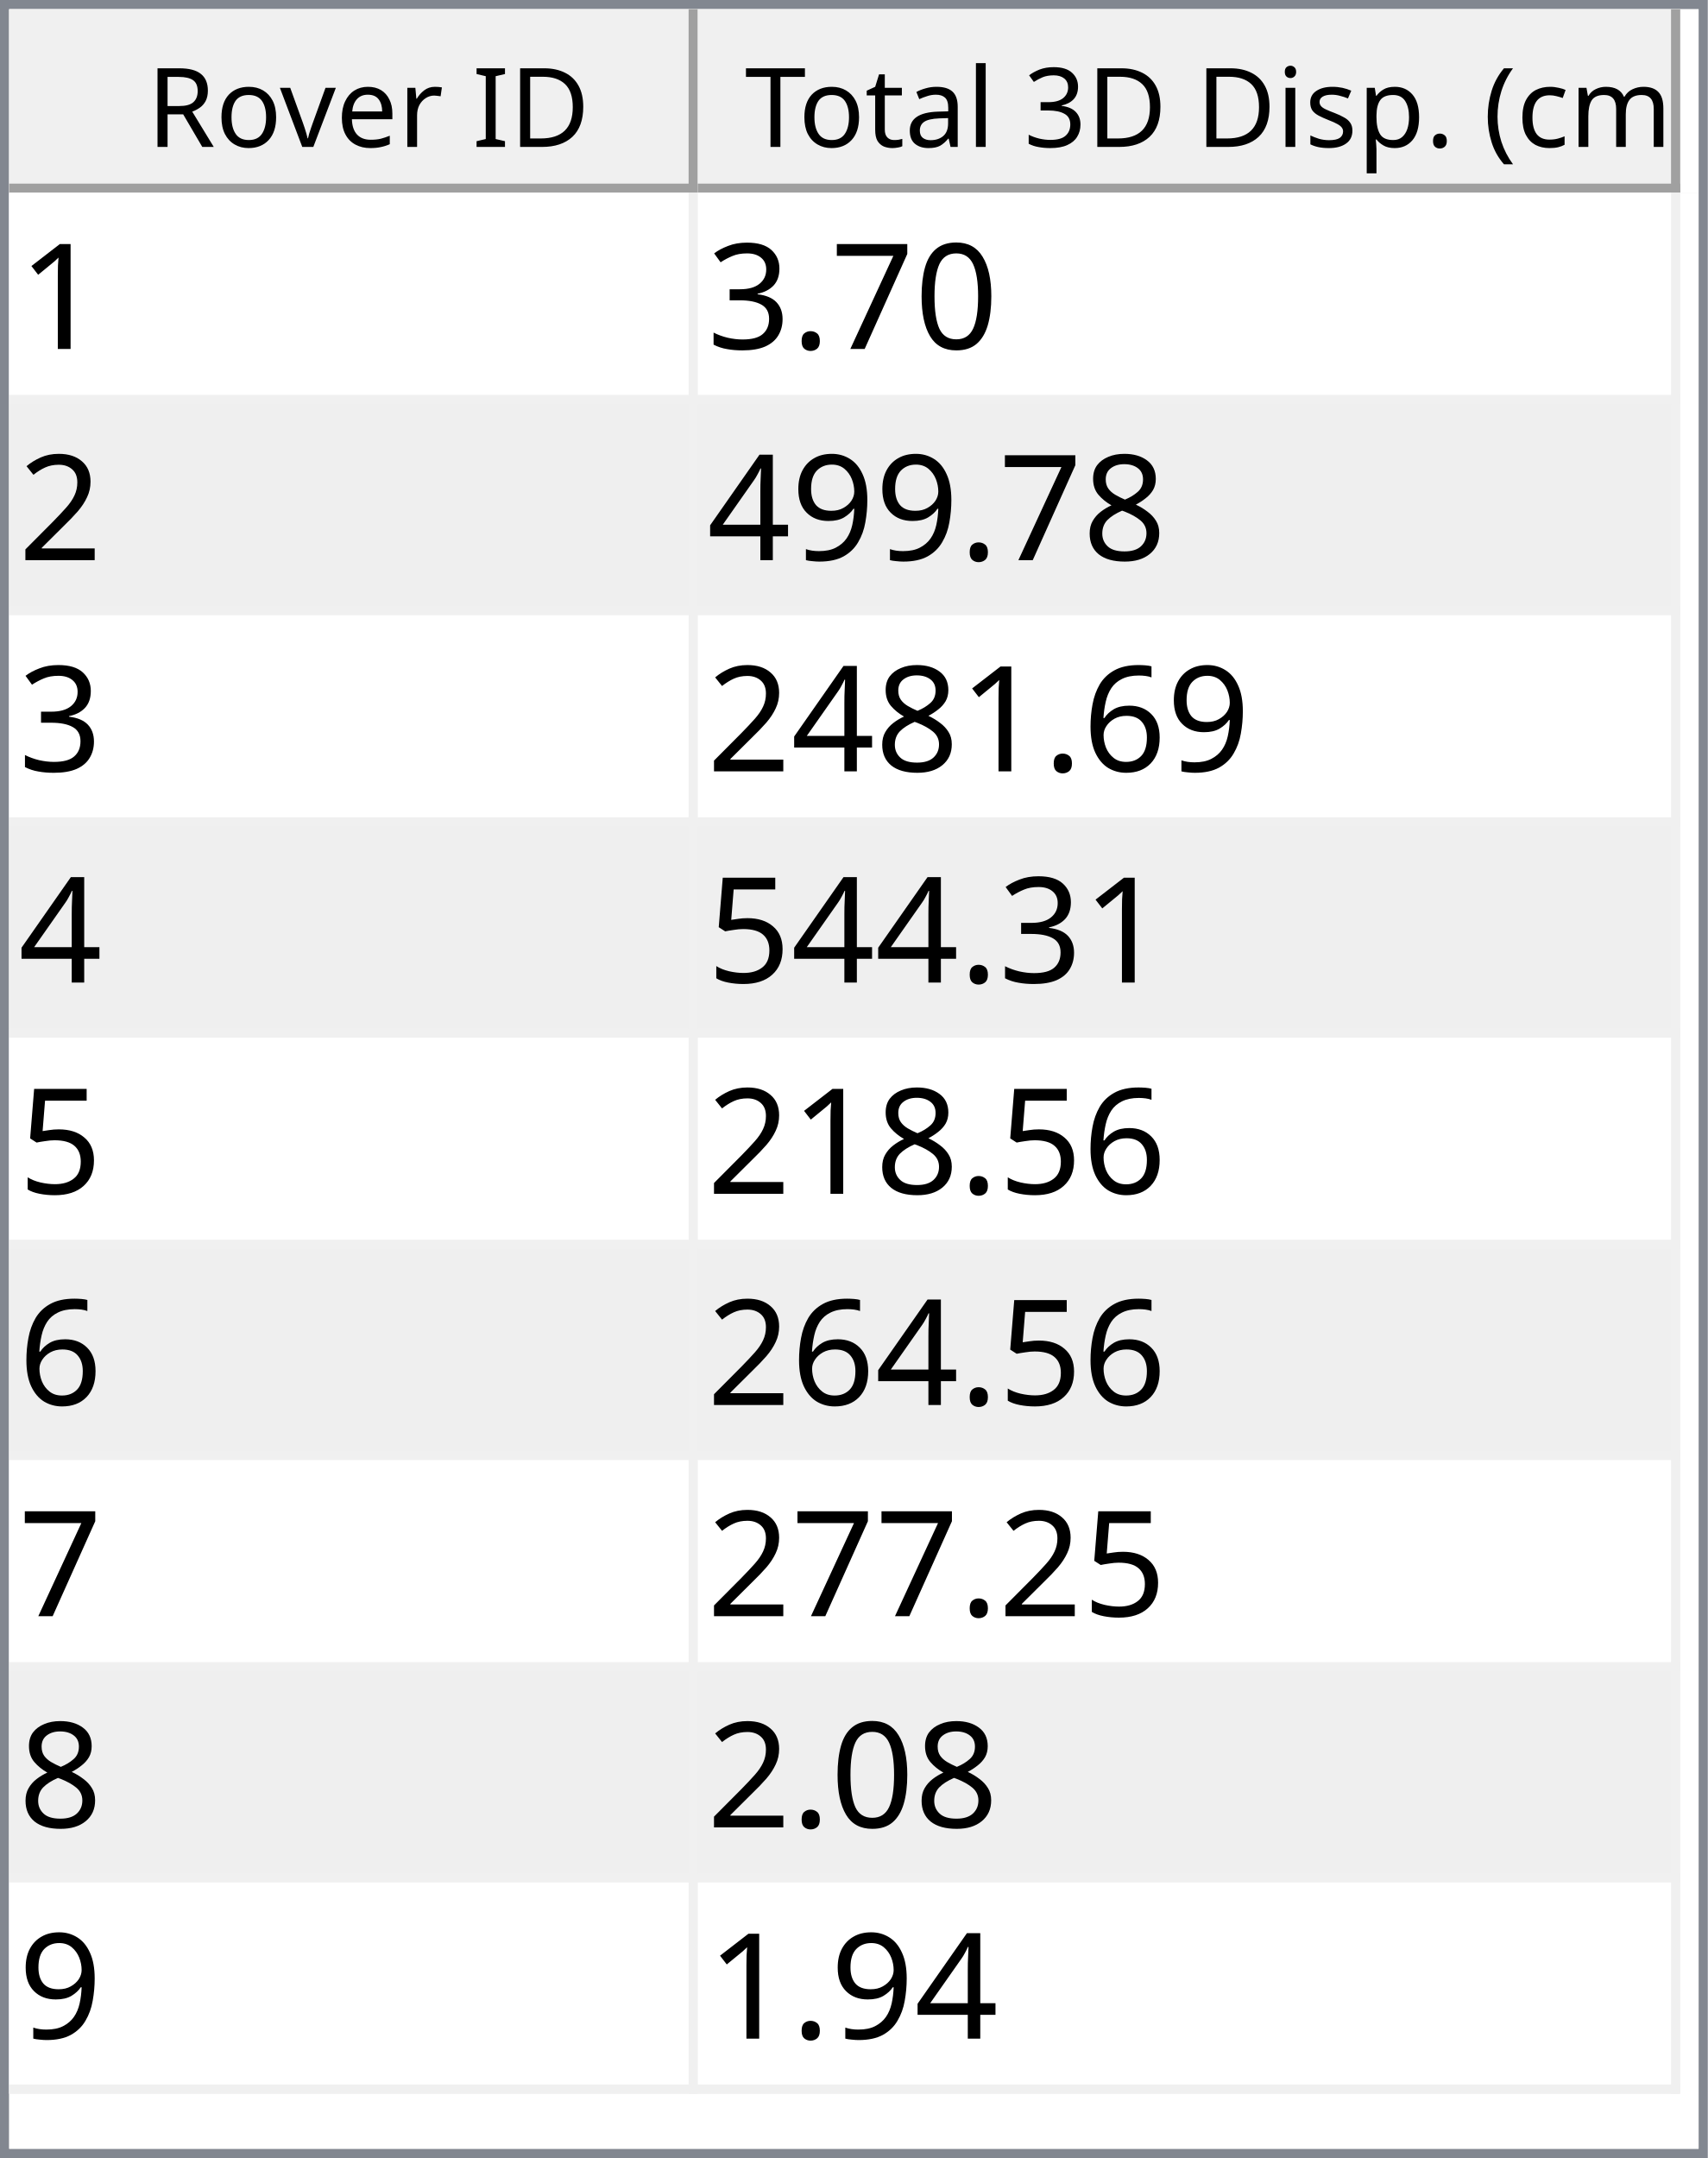
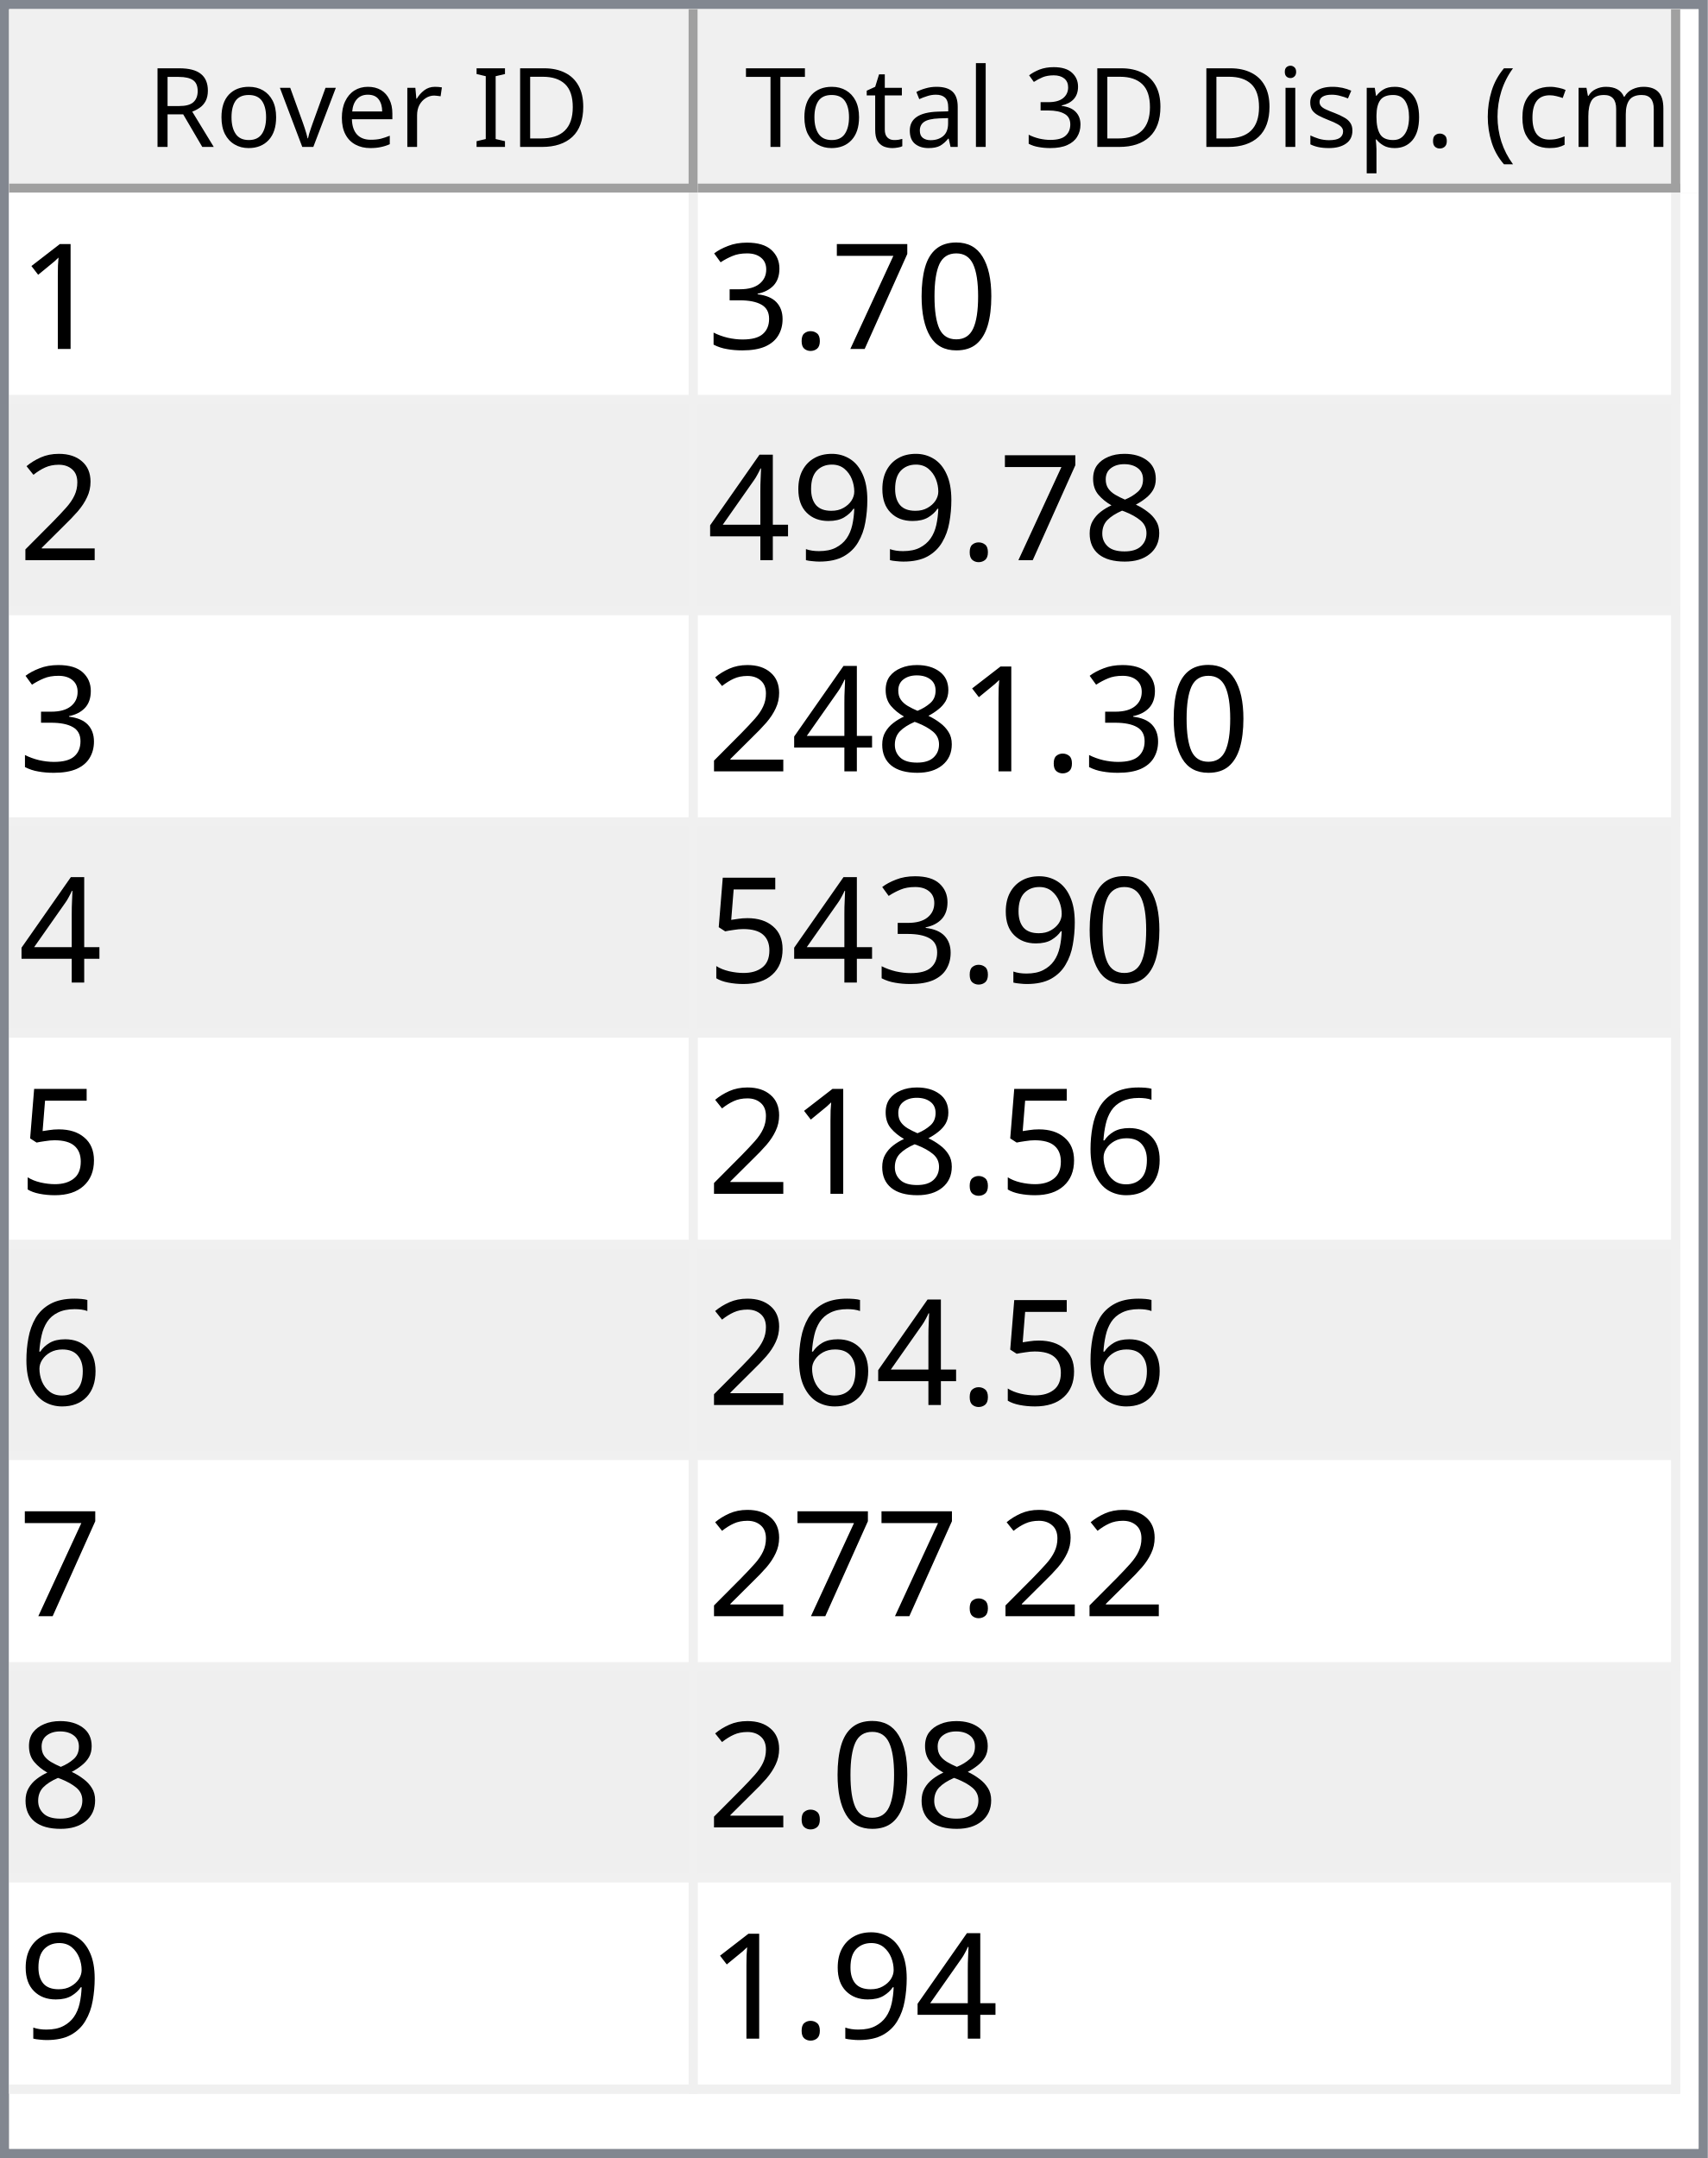
<svg xmlns="http://www.w3.org/2000/svg" style="fill-opacity:1; color-rendering:auto; color-interpolation:auto; text-rendering:auto; stroke:black; stroke-linecap:square; stroke-miterlimit:10; shape-rendering:auto; stroke-opacity:1; fill:black; stroke-dasharray:none; font-weight:normal; stroke-width:1; font-family:'Dialog'; font-style:normal; stroke-linejoin:miter; font-size:12px; stroke-dashoffset:0; image-rendering:auto;" width="186" height="235">
  <defs id="genericDefs" />
  <g>
    <defs id="defs1">
      <clipPath clipPathUnits="userSpaceOnUse" id="clipPath1">
        <path d="M0 0 L186 0 L186 235 L0 235 L0 0 Z" />
      </clipPath>
      <clipPath clipPathUnits="userSpaceOnUse" id="clipPath2">
        <path d="M0 0 L0 235 L186 235 L186 0 Z" />
      </clipPath>
      <clipPath clipPathUnits="userSpaceOnUse" id="clipPath3">
        <path d="M0 0 L0 20 L184 20 L184 0 Z" />
      </clipPath>
      <clipPath clipPathUnits="userSpaceOnUse" id="clipPath4">
        <path d="M0 0 L0 20 L75 20 L75 0 Z" />
      </clipPath>
      <clipPath clipPathUnits="userSpaceOnUse" id="clipPath5">
        <path d="M1 1 L1 19 L74 19 L74 1 Z" />
      </clipPath>
      <clipPath clipPathUnits="userSpaceOnUse" id="clipPath6">
        <path d="M0 0 L0 18 L73 18 L73 0 Z" />
      </clipPath>
      <clipPath clipPathUnits="userSpaceOnUse" id="clipPath7">
        <path d="M-0.5 -0.5 L-0.5 19.5 L74.5 19.5 L74.5 -0.5 Z" />
      </clipPath>
      <clipPath clipPathUnits="userSpaceOnUse" id="clipPath8">
        <path d="M0 0 L0 20 L107 20 L107 0 Z" />
      </clipPath>
      <clipPath clipPathUnits="userSpaceOnUse" id="clipPath9">
        <path d="M1 1 L1 19 L106 19 L106 1 Z" />
      </clipPath>
      <clipPath clipPathUnits="userSpaceOnUse" id="clipPath10">
        <path d="M0 0 L0 18 L105 18 L105 0 Z" />
      </clipPath>
      <clipPath clipPathUnits="userSpaceOnUse" id="clipPath11">
        <path d="M-0.5 -0.5 L-0.5 19.5 L106.5 19.5 L106.5 -0.5 Z" />
      </clipPath>
      <clipPath clipPathUnits="userSpaceOnUse" id="clipPath12">
        <path d="M0 0 L0 213 L184 213 L184 0 Z" />
      </clipPath>
      <clipPath clipPathUnits="userSpaceOnUse" id="clipPath13">
        <path d="M0 0 L0 207 L182 207 L182 0 Z" />
      </clipPath>
      <clipPath clipPathUnits="userSpaceOnUse" id="clipPath14">
        <path d="M-0.5 -0.5 L-0.5 206.5 L181.5 206.5 L181.5 -0.5 Z" />
      </clipPath>
      <clipPath clipPathUnits="userSpaceOnUse" id="clipPath15">
        <path d="M0 0 L0 22 L74 22 L74 0 Z" />
      </clipPath>
      <clipPath clipPathUnits="userSpaceOnUse" id="clipPath16">
        <path d="M0 0 L0 22 L106 22 L106 0 Z" />
      </clipPath>
      <font horiz-adv-x="64.551" id="font1">
        <font-face ascent="107.91" descent="25.098" units-per-em="100" style="font-style:normal; font-family:Segoe UI; font-weight:normal;" />
        <missing-glyph horiz-adv-x="64.551" d="M8.109 0 L8.109 68.266 L56.453 68.266 L56.453 0 L8.109 0 ZM15.328 7.234 L49.219 7.234 L49.219 61.031 L15.328 61.031 L15.328 7.234 Z" />
        <glyph unicode="D" horiz-adv-x="70.117" d="M9.188 0 L9.188 70.016 L28.516 70.016 Q65.531 70.016 65.531 35.891 Q65.531 19.672 55.25 9.836 Q44.969 0 27.734 0 L9.188 0 ZM17.391 62.594 L17.391 7.422 L27.828 7.422 Q41.609 7.422 49.273 14.797 Q56.938 22.172 56.938 35.688 Q56.938 62.594 28.328 62.594 L17.391 62.594 Z" />
        <glyph unicode="I" horiz-adv-x="26.611" d="M17.391 0 L9.188 0 L9.188 70.016 L17.391 70.016 L17.391 0 Z" />
        <glyph unicode=" " horiz-adv-x="27.393" d="" />
        <glyph unicode="r" horiz-adv-x="34.766" d="M34.188 41.891 Q32.078 43.5 28.125 43.5 Q23 43.5 19.555 38.672 Q16.109 33.844 16.109 25.484 L16.109 0 L8.109 0 L8.109 50 L16.109 50 L16.109 39.703 L16.312 39.703 Q18.016 44.969 21.531 47.922 Q25.047 50.875 29.391 50.875 Q32.516 50.875 34.188 50.203 L34.188 41.891 Z" />
        <glyph unicode="e" horiz-adv-x="52.295" d="M48.297 23 L12.984 23 Q13.188 14.656 17.484 10.109 Q21.781 5.562 29.297 5.562 Q37.75 5.562 44.828 11.141 L44.828 3.609 Q38.234 -1.172 27.391 -1.172 Q16.797 -1.172 10.742 5.641 Q4.688 12.453 4.688 24.812 Q4.688 36.469 11.305 43.82 Q17.922 51.172 27.734 51.172 Q37.547 51.172 42.922 44.828 Q48.297 38.484 48.297 27.203 L48.297 23 ZM40.094 29.781 Q40.047 36.719 36.75 40.578 Q33.453 44.438 27.594 44.438 Q21.922 44.438 17.969 40.383 Q14.016 36.328 13.094 29.781 L40.094 29.781 Z" />
        <glyph unicode="v" horiz-adv-x="47.9" d="M47.406 50 L27.484 0 L19.625 0 L0.688 50 L9.469 50 L22.172 13.672 Q23.578 9.672 23.922 6.688 L24.125 6.688 Q24.609 10.453 25.688 13.484 L38.969 50 L47.406 50 Z" />
        <glyph unicode="o" horiz-adv-x="58.594" d="M29 -1.172 Q17.922 -1.172 11.305 5.836 Q4.688 12.844 4.688 24.422 Q4.688 37.016 11.57 44.094 Q18.453 51.172 30.172 51.172 Q41.359 51.172 47.633 44.289 Q53.906 37.406 53.906 25.203 Q53.906 13.234 47.141 6.031 Q40.375 -1.172 29 -1.172 ZM29.594 44.438 Q21.875 44.438 17.383 39.188 Q12.891 33.938 12.891 24.703 Q12.891 15.828 17.43 10.695 Q21.969 5.562 29.594 5.562 Q37.359 5.562 41.531 10.594 Q45.703 15.625 45.703 24.906 Q45.703 34.281 41.531 39.359 Q37.359 44.438 29.594 44.438 Z" />
        <glyph unicode="R" horiz-adv-x="59.814" d="M59.375 0 L49.609 0 L37.891 19.625 Q36.281 22.359 34.766 24.289 Q33.25 26.219 31.664 27.438 Q30.078 28.656 28.25 29.219 Q26.422 29.781 24.125 29.781 L17.391 29.781 L17.391 0 L9.188 0 L9.188 70.016 L30.078 70.016 Q34.672 70.016 38.555 68.867 Q42.438 67.719 45.289 65.375 Q48.141 63.031 49.758 59.547 Q51.375 56.062 51.375 51.375 Q51.375 47.703 50.273 44.656 Q49.172 41.609 47.148 39.211 Q45.125 36.812 42.266 35.133 Q39.406 33.453 35.844 32.516 L35.844 32.328 Q37.594 31.547 38.891 30.547 Q40.188 29.547 41.359 28.18 Q42.531 26.812 43.68 25.078 Q44.828 23.344 46.234 21.047 L59.375 0 ZM17.391 62.594 L17.391 37.203 L28.516 37.203 Q31.594 37.203 34.203 38.133 Q36.812 39.062 38.719 40.797 Q40.625 42.531 41.703 45.047 Q42.781 47.562 42.781 50.688 Q42.781 56.297 39.141 59.445 Q35.5 62.594 28.609 62.594 L17.391 62.594 Z" />
        <glyph unicode=")" horiz-adv-x="30.176" d="M8.297 -15.922 L1.172 -15.922 Q16.406 2.344 16.406 26.812 Q16.406 51.469 1.078 70.016 L8.297 70.016 Q23.531 52.156 23.531 26.703 Q23.531 1.375 8.297 -15.922 Z" />
        <glyph unicode="m" horiz-adv-x="86.133" d="M79.109 0 L71.094 0 L71.094 28.719 Q71.094 37.016 68.531 40.727 Q65.969 44.438 59.906 44.438 Q54.781 44.438 51.195 39.75 Q47.609 35.062 47.609 28.516 L47.609 0 L39.594 0 L39.594 29.688 Q39.594 44.438 28.219 44.438 Q22.953 44.438 19.531 40.016 Q16.109 35.594 16.109 28.516 L16.109 0 L8.109 0 L8.109 50 L16.109 50 L16.109 42.094 L16.312 42.094 Q21.625 51.172 31.844 51.172 Q36.969 51.172 40.773 48.312 Q44.578 45.453 46 40.828 Q51.562 51.172 62.594 51.172 Q79.109 51.172 79.109 30.812 L79.109 0 Z" />
        <glyph unicode="c" horiz-adv-x="46.191" d="M42.188 2.297 Q36.422 -1.172 28.516 -1.172 Q17.828 -1.172 11.258 5.789 Q4.688 12.75 4.688 23.828 Q4.688 36.188 11.766 43.68 Q18.844 51.172 30.672 51.172 Q37.25 51.172 42.281 48.734 L42.281 40.531 Q36.719 44.438 30.375 44.438 Q22.703 44.438 17.797 38.945 Q12.891 33.453 12.891 24.516 Q12.891 15.719 17.508 10.641 Q22.125 5.562 29.891 5.562 Q36.422 5.562 42.188 9.906 L42.188 2.297 Z" />
        <glyph unicode="(" horiz-adv-x="30.176" d="M29.109 -15.922 L21.969 -15.922 Q6.844 1.375 6.844 26.703 Q6.844 52.156 21.969 70.016 L29.203 70.016 Q13.875 51.469 13.875 26.812 Q13.875 2.344 29.109 -15.922 Z" />
        <glyph unicode="." horiz-adv-x="21.68" d="M10.891 -1.078 Q8.641 -1.078 7.055 0.539 Q5.469 2.156 5.469 4.391 Q5.469 6.641 7.055 8.273 Q8.641 9.906 10.891 9.906 Q13.188 9.906 14.797 8.273 Q16.406 6.641 16.406 4.391 Q16.406 2.156 14.797 0.539 Q13.188 -1.078 10.891 -1.078 Z" />
        <glyph unicode="p" horiz-adv-x="58.789" d="M16.312 7.234 L16.109 7.234 L16.109 -23 L8.109 -23 L8.109 50 L16.109 50 L16.109 41.219 L16.312 41.219 Q22.219 51.172 33.594 51.172 Q43.266 51.172 48.688 44.461 Q54.109 37.75 54.109 26.469 Q54.109 13.922 48 6.375 Q41.891 -1.172 31.297 -1.172 Q21.578 -1.172 16.312 7.234 ZM16.109 27.391 L16.109 20.406 Q16.109 14.203 20.141 9.883 Q24.172 5.562 30.375 5.562 Q37.641 5.562 41.773 11.133 Q45.906 16.703 45.906 26.609 Q45.906 34.969 42.047 39.703 Q38.188 44.438 31.594 44.438 Q24.609 44.438 20.359 39.578 Q16.109 34.719 16.109 27.391 Z" />
        <glyph unicode="s" horiz-adv-x="42.432" d="M5.078 1.812 L5.078 10.406 Q11.625 5.562 19.484 5.562 Q30.031 5.562 30.031 12.594 Q30.031 14.594 29.125 15.992 Q28.219 17.391 26.68 18.461 Q25.141 19.531 23.07 20.383 Q21 21.234 18.609 22.172 Q15.281 23.484 12.766 24.828 Q10.25 26.172 8.57 27.859 Q6.891 29.547 6.031 31.695 Q5.172 33.844 5.172 36.719 Q5.172 40.234 6.789 42.945 Q8.406 45.656 11.086 47.484 Q13.766 49.312 17.211 50.242 Q20.656 51.172 24.312 51.172 Q30.812 51.172 35.938 48.922 L35.938 40.828 Q30.422 44.438 23.25 44.438 Q21 44.438 19.195 43.922 Q17.391 43.406 16.094 42.477 Q14.797 41.547 14.086 40.258 Q13.375 38.969 13.375 37.406 Q13.375 35.453 14.086 34.133 Q14.797 32.812 16.164 31.789 Q17.531 30.766 19.484 29.938 Q21.438 29.109 23.922 28.125 Q27.25 26.859 29.883 25.516 Q32.516 24.172 34.375 22.484 Q36.234 20.797 37.234 18.602 Q38.234 16.406 38.234 13.375 Q38.234 9.672 36.602 6.938 Q34.969 4.203 32.234 2.398 Q29.5 0.594 25.93 -0.289 Q22.359 -1.172 18.453 -1.172 Q10.75 -1.172 5.078 1.812 Z" />
        <glyph unicode="i" horiz-adv-x="24.219" d="M12.203 62.703 Q10.062 62.703 8.547 64.164 Q7.031 65.625 7.031 67.875 Q7.031 70.125 8.547 71.609 Q10.062 73.094 12.203 73.094 Q14.406 73.094 15.945 71.609 Q17.484 70.125 17.484 67.875 Q17.484 65.719 15.945 64.211 Q14.406 62.703 12.203 62.703 ZM16.109 0 L8.109 0 L8.109 50 L16.109 50 L16.109 0 Z" />
        <glyph unicode="3" horiz-adv-x="53.906" d="M46.531 19.828 Q46.531 15.094 44.75 11.211 Q42.969 7.328 39.719 4.57 Q36.469 1.812 31.93 0.297 Q27.391 -1.219 21.922 -1.219 Q11.922 -1.219 6 2.594 L6 11.188 Q13.094 5.609 22.219 5.609 Q25.875 5.609 28.828 6.539 Q31.781 7.469 33.906 9.227 Q36.031 10.984 37.18 13.477 Q38.328 15.969 38.328 19.094 Q38.328 32.812 18.797 32.812 L12.984 32.812 L12.984 39.594 L18.5 39.594 Q35.797 39.594 35.797 52.484 Q35.797 64.406 22.609 64.406 Q15.188 64.406 8.688 59.422 L8.688 67.188 Q15.375 71.188 24.609 71.188 Q29 71.188 32.57 69.969 Q36.141 68.75 38.68 66.555 Q41.219 64.359 42.609 61.281 Q44 58.203 44 54.5 Q44 40.672 30.031 36.719 L30.031 36.531 Q33.594 36.141 36.625 34.797 Q39.656 33.453 41.852 31.305 Q44.047 29.156 45.289 26.25 Q46.531 23.344 46.531 19.828 Z" />
        <glyph unicode="l" horiz-adv-x="24.219" d="M16.109 0 L8.109 0 L8.109 74.031 L16.109 74.031 L16.109 0 Z" />
        <glyph unicode="a" horiz-adv-x="50.879" d="M43.891 0 L35.891 0 L35.891 7.812 L35.688 7.812 Q30.469 -1.172 20.312 -1.172 Q12.844 -1.172 8.617 2.781 Q4.391 6.734 4.391 13.281 Q4.391 27.297 20.906 29.594 L35.891 31.688 Q35.891 44.438 25.594 44.438 Q16.547 44.438 9.281 38.281 L9.281 46.484 Q16.656 51.172 26.266 51.172 Q43.891 51.172 43.891 32.516 L43.891 0 ZM35.891 25.297 L23.828 23.641 Q18.266 22.859 15.43 20.875 Q12.594 18.891 12.594 13.875 Q12.594 10.203 15.211 7.883 Q17.828 5.562 22.172 5.562 Q28.125 5.562 32.008 9.742 Q35.891 13.922 35.891 20.312 L35.891 25.297 Z" />
        <glyph unicode="t" horiz-adv-x="33.887" d="M31.297 0.484 Q28.469 -1.078 23.828 -1.078 Q10.688 -1.078 10.688 13.578 L10.688 43.172 L2.094 43.172 L2.094 50 L10.688 50 L10.688 62.203 L18.703 64.797 L18.703 50 L31.297 50 L31.297 43.172 L18.703 43.172 L18.703 14.984 Q18.703 9.969 20.414 7.82 Q22.125 5.672 26.078 5.672 Q29.109 5.672 31.297 7.328 L31.297 0.484 Z" />
        <glyph unicode="T" horiz-adv-x="52.393" d="M50.594 62.594 L30.375 62.594 L30.375 0 L22.172 0 L22.172 62.594 L2 62.594 L2 70.016 L50.594 70.016 L50.594 62.594 Z" />
      </font>
      <font horiz-adv-x="75.0" id="font2">
        <font-face ascent="100.537" descent="21.973" units-per-em="100" style="font-style:normal; font-family:sans-serif; font-weight:normal;" />
        <missing-glyph horiz-adv-x="75.0" d="M12.5 0 L12.5 62.5 L62.5 62.5 L62.5 0 L12.5 0 ZM14.062 1.562 L60.938 1.562 L60.938 60.938 L14.062 60.938 L14.062 1.562 Z" />
        <glyph unicode="1" horiz-adv-x="55.615" d="M37.25 0 L28.469 0 L28.469 56 Q25.297 52.984 20.141 49.953 Q14.984 46.922 10.891 45.406 L10.891 53.906 Q18.266 57.375 23.781 62.305 Q29.297 67.234 31.594 71.875 L37.25 71.875 L37.25 0 Z" />
        <glyph unicode="0" horiz-adv-x="55.615" d="M4.156 35.297 Q4.156 48 6.766 55.742 Q9.375 63.484 14.523 67.68 Q19.672 71.875 27.484 71.875 Q33.25 71.875 37.594 69.555 Q41.938 67.234 44.773 62.867 Q47.609 58.5 49.219 52.227 Q50.828 45.953 50.828 35.297 Q50.828 22.703 48.242 14.969 Q45.656 7.234 40.508 3.008 Q35.359 -1.219 27.484 -1.219 Q17.141 -1.219 11.234 6.203 Q4.156 15.141 4.156 35.297 ZM13.188 35.297 Q13.188 17.672 17.312 11.836 Q21.438 6 27.484 6 Q33.547 6 37.672 11.859 Q41.797 17.719 41.797 35.297 Q41.797 52.984 37.672 58.789 Q33.547 64.594 27.391 64.594 Q21.344 64.594 17.719 59.469 Q13.188 52.938 13.188 35.297 Z" />
        <glyph unicode="7" horiz-adv-x="55.615" d="M4.734 62.203 L4.734 70.656 L51.078 70.656 L51.078 63.812 Q44.234 56.547 37.523 44.484 Q30.812 32.422 27.156 19.672 Q24.516 10.688 23.781 0 L14.75 0 Q14.891 8.453 18.062 20.414 Q21.234 32.375 27.172 43.484 Q33.109 54.594 39.797 62.203 L4.734 62.203 Z" />
        <glyph unicode="." horiz-adv-x="27.783" d="M9.078 0 L9.078 10.016 L19.094 10.016 L19.094 0 L9.078 0 Z" />
        <glyph unicode="3" horiz-adv-x="55.615" d="M4.203 18.891 L12.984 20.062 Q14.5 12.594 18.141 9.297 Q21.781 6 27 6 Q33.203 6 37.477 10.297 Q41.75 14.594 41.75 20.953 Q41.75 27 37.797 30.93 Q33.844 34.859 27.734 34.859 Q25.25 34.859 21.531 33.891 L22.516 41.609 Q23.391 41.5 23.922 41.5 Q29.547 41.5 34.039 44.43 Q38.531 47.359 38.531 53.469 Q38.531 58.297 35.258 61.477 Q31.984 64.656 26.812 64.656 Q21.688 64.656 18.266 61.43 Q14.844 58.203 13.875 51.766 L5.078 53.328 Q6.688 62.156 12.398 67.016 Q18.109 71.875 26.609 71.875 Q32.469 71.875 37.398 69.359 Q42.328 66.844 44.945 62.5 Q47.562 58.156 47.562 53.266 Q47.562 48.641 45.07 44.828 Q42.578 41.016 37.703 38.766 Q44.047 37.312 47.562 32.695 Q51.078 28.078 51.078 21.141 Q51.078 11.766 44.242 5.25 Q37.406 -1.266 26.953 -1.266 Q17.531 -1.266 11.305 4.352 Q5.078 9.969 4.203 18.891 Z" />
        <glyph unicode="2" horiz-adv-x="55.615" d="M50.344 8.453 L50.344 0 L3.031 0 Q2.938 3.172 4.047 6.109 Q5.859 10.938 9.836 15.625 Q13.812 20.312 21.344 26.469 Q33.016 36.031 37.117 41.625 Q41.219 47.219 41.219 52.203 Q41.219 57.422 37.477 61.008 Q33.734 64.594 27.734 64.594 Q21.391 64.594 17.578 60.789 Q13.766 56.984 13.719 50.25 L4.688 51.172 Q5.609 61.281 11.664 66.578 Q17.719 71.875 27.938 71.875 Q38.234 71.875 44.242 66.164 Q50.25 60.453 50.25 52 Q50.25 47.703 48.492 43.555 Q46.734 39.406 42.656 34.812 Q38.578 30.219 29.109 22.219 Q21.188 15.578 18.945 13.211 Q16.703 10.844 15.234 8.453 L50.344 8.453 Z" />
        <glyph unicode="8" horiz-adv-x="55.615" d="M17.672 38.812 Q12.203 40.828 9.57 44.539 Q6.938 48.25 6.938 53.422 Q6.938 61.234 12.555 66.555 Q18.172 71.875 27.484 71.875 Q36.859 71.875 42.578 66.43 Q48.297 60.984 48.297 53.172 Q48.297 48.188 45.68 44.508 Q43.062 40.828 37.75 38.812 Q44.344 36.672 47.781 31.883 Q51.219 27.094 51.219 20.453 Q51.219 11.281 44.727 5.031 Q38.234 -1.219 27.641 -1.219 Q17.047 -1.219 10.547 5.055 Q4.047 11.328 4.047 20.703 Q4.047 27.688 7.594 32.398 Q11.141 37.109 17.672 38.812 ZM15.922 53.719 Q15.922 48.641 19.195 45.414 Q22.469 42.188 27.688 42.188 Q32.766 42.188 36.016 45.383 Q39.266 48.578 39.266 53.219 Q39.266 58.062 35.914 61.359 Q32.562 64.656 27.594 64.656 Q22.562 64.656 19.242 61.43 Q15.922 58.203 15.922 53.719 ZM13.094 20.656 Q13.094 16.891 14.875 13.375 Q16.656 9.859 20.172 7.93 Q23.688 6 27.734 6 Q34.031 6 38.133 10.055 Q42.234 14.109 42.234 20.359 Q42.234 26.703 38.016 30.859 Q33.797 35.016 27.438 35.016 Q21.234 35.016 17.164 30.914 Q13.094 26.812 13.094 20.656 Z" />
        <glyph unicode="9" horiz-adv-x="55.615" d="M5.469 16.547 L13.922 17.328 Q14.984 11.375 18.016 8.688 Q21.047 6 25.781 6 Q29.828 6 32.883 7.859 Q35.938 9.719 37.891 12.82 Q39.844 15.922 41.164 21.195 Q42.484 26.469 42.484 31.938 Q42.484 32.516 42.438 33.688 Q39.797 29.5 35.234 26.883 Q30.672 24.266 25.344 24.266 Q16.453 24.266 10.305 30.711 Q4.156 37.156 4.156 47.703 Q4.156 58.594 10.578 65.234 Q17 71.875 26.656 71.875 Q33.641 71.875 39.43 68.117 Q45.219 64.359 48.219 57.398 Q51.219 50.438 51.219 37.25 Q51.219 23.531 48.242 15.406 Q45.266 7.281 39.383 3.031 Q33.5 -1.219 25.594 -1.219 Q17.188 -1.219 11.867 3.445 Q6.547 8.109 5.469 16.547 ZM41.453 48.141 Q41.453 55.719 37.43 60.156 Q33.406 64.594 27.734 64.594 Q21.875 64.594 17.531 59.812 Q13.188 55.031 13.188 47.406 Q13.188 40.578 17.312 36.305 Q21.438 32.031 27.484 32.031 Q33.594 32.031 37.523 36.305 Q41.453 40.578 41.453 48.141 Z" />
        <glyph unicode="4" horiz-adv-x="55.615" d="M32.328 0 L32.328 17.141 L1.266 17.141 L1.266 25.203 L33.938 71.578 L41.109 71.578 L41.109 25.203 L50.781 25.203 L50.781 17.141 L41.109 17.141 L41.109 0 L32.328 0 ZM32.328 25.203 L32.328 57.469 L9.906 25.203 L32.328 25.203 Z" />
+         <glyph unicode="5" horiz-adv-x="55.615" d="M4.156 18.75 L13.375 19.531 Q14.406 12.797 18.141 9.398 Q21.875 6 27.156 6 Q33.5 6 37.891 10.789 Q42.281 15.578 42.281 23.484 Q42.281 31 38.062 35.352 Q33.844 39.703 27 39.703 Q22.75 39.703 19.336 37.773 Q15.922 35.844 13.969 32.766 L5.719 33.844 L12.641 70.609 L48.25 70.609 L48.25 62.203 L19.672 62.203 L15.828 42.969 Q22.266 47.469 29.344 47.469 Q38.719 47.469 45.164 40.969 Q51.609 34.469 51.609 24.266 Q51.609 14.547 45.953 7.469 Q39.062 -1.219 27.156 -1.219 Q17.391 -1.219 11.211 4.25 Q5.031 9.719 4.156 18.75 Z" />
        <glyph unicode="6" horiz-adv-x="55.615" d="M49.75 54.047 L41.016 53.375 Q39.844 58.547 37.703 60.891 Q34.125 64.656 28.906 64.656 Q24.703 64.656 21.531 62.312 Q17.391 59.281 14.992 53.469 Q12.594 47.656 12.5 36.922 Q15.672 41.75 20.266 44.094 Q24.859 46.438 29.891 46.438 Q38.672 46.438 44.852 39.969 Q51.031 33.5 51.031 23.25 Q51.031 16.5 48.125 10.719 Q45.219 4.938 40.141 1.859 Q35.062 -1.219 28.609 -1.219 Q17.625 -1.219 10.695 6.859 Q3.766 14.938 3.766 33.5 Q3.766 54.25 11.422 63.672 Q18.109 71.875 29.438 71.875 Q37.891 71.875 43.289 67.141 Q48.688 62.406 49.75 54.047 ZM13.875 23.188 Q13.875 18.656 15.797 14.508 Q17.719 10.359 21.188 8.18 Q24.656 6 28.469 6 Q34.031 6 38.039 10.492 Q42.047 14.984 42.047 22.703 Q42.047 30.125 38.086 34.398 Q34.125 38.672 28.125 38.672 Q22.172 38.672 18.023 34.398 Q13.875 30.125 13.875 23.188 Z" />
-         <glyph unicode="5" horiz-adv-x="55.615" d="M4.156 18.75 L13.375 19.531 Q14.406 12.797 18.141 9.398 Q21.875 6 27.156 6 Q33.5 6 37.891 10.789 Q42.281 15.578 42.281 23.484 Q42.281 31 38.062 35.352 Q33.844 39.703 27 39.703 Q22.75 39.703 19.336 37.773 Q15.922 35.844 13.969 32.766 L5.719 33.844 L12.641 70.609 L48.25 70.609 L48.25 62.203 L19.672 62.203 L15.828 42.969 Q22.266 47.469 29.344 47.469 Q38.719 47.469 45.164 40.969 Q51.609 34.469 51.609 24.266 Q51.609 14.547 45.953 7.469 Q39.062 -1.219 27.156 -1.219 Q17.391 -1.219 11.211 4.25 Q5.031 9.719 4.156 18.75 Z" />
      </font>
    </defs>
    <g style="fill:white; stroke:white;">
      <rect x="0" y="0" width="186" style="clip-path:url(#clipPath1); stroke:none;" height="235" />
    </g>
    <g style="fill:white; text-rendering:optimizeSpeed; color-rendering:optimizeSpeed; image-rendering:optimizeSpeed; shape-rendering:crispEdges; stroke:white; color-interpolation:sRGB;">
      <rect x="0" width="186" height="235" y="0" style="stroke:none;" />
      <path style="stroke:none;" d="M0 235 L186 235 L186 0 L0 0 Z" />
    </g>
    <g style="fill:rgb(240,240,240); font-family:'Segoe UI'; stroke:rgb(240,240,240);">
      <rect x="0" y="0" width="186" style="clip-path:url(#clipPath2); stroke:none;" height="235" />
    </g>
    <g style="fill:rgb(130,135,144); font-family:'Segoe UI'; stroke:rgb(130,135,144);">
      <path d="M0 0 L186 0 L186 235 L0 235 L0 0 ZM1 1 L185 1 L185 234 L1 234 L1 1 Z" style="fill-rule:evenodd; clip-path:url(#clipPath2); stroke:none;" />
    </g>
    <g style="fill:white; font-family:'Segoe UI'; stroke:white;" transform="translate(1,1)">
      <rect x="0" y="0" width="184" style="clip-path:url(#clipPath3); stroke:none;" height="20" />
    </g>
    <g style="fill:rgb(240,240,240); font-family:'Segoe UI'; stroke:rgb(240,240,240);" transform="translate(1,1)">
      <rect x="0" y="0" width="75" style="clip-path:url(#clipPath4); stroke:none;" height="20" />
    </g>
    <g style="font-family:'Segoe UI';" transform="translate(2,2)">
      <text x="14" xml:space="preserve" y="14" style="clip-path:url(#clipPath6); stroke:none;">Rover ID</text>
    </g>
    <g style="fill:rgb(160,160,160); font-family:'Segoe UI'; stroke:rgb(160,160,160); stroke-linejoin:bevel;" transform="translate(1.5,1.5)">
      <line x1="74" x2="74" y1="0" style="fill:none; clip-path:url(#clipPath7);" y2="19" />
    </g>
    <g style="fill:rgb(160,160,160); font-family:'Segoe UI'; stroke:rgb(160,160,160); stroke-linejoin:bevel;" transform="matrix(1,0,0,1,1,1) translate(0.5,0.5)">
      <line x1="0" x2="74" y1="19" style="fill:none; clip-path:url(#clipPath7);" y2="19" />
    </g>
    <g style="fill:rgb(240,240,240); font-family:'Segoe UI'; stroke:rgb(240,240,240);" transform="translate(76,1)">
      <rect x="0" y="0" width="107" style="clip-path:url(#clipPath8); stroke:none;" height="20" />
    </g>
    <g style="font-family:'Segoe UI';" transform="translate(77,2)">
      <text x="1" xml:space="preserve" y="14" style="clip-path:url(#clipPath10); stroke:none;"> Total 3D Disp. (cm)</text>
    </g>
    <g style="fill:rgb(160,160,160); font-family:'Segoe UI'; stroke:rgb(160,160,160); stroke-linejoin:bevel;" transform="translate(76.5,1.5)">
      <line x1="106" x2="106" y1="0" style="fill:none; clip-path:url(#clipPath11);" y2="19" />
    </g>
    <g style="fill:rgb(160,160,160); font-family:'Segoe UI'; stroke:rgb(160,160,160); stroke-linejoin:bevel;" transform="matrix(1,0,0,1,76,1) translate(0.5,0.5)">
      <line x1="0" x2="106" y1="19" style="fill:none; clip-path:url(#clipPath11);" y2="19" />
    </g>
    <g style="fill:white; font-family:'Segoe UI'; stroke:white;" transform="translate(1,21)">
      <rect x="0" y="0" width="184" style="clip-path:url(#clipPath12); stroke:none;" height="213" />
    </g>
    <g style="fill:rgb(240,240,240); font-size:16px; font-family:sans-serif; stroke:rgb(240,240,240);" transform="translate(1,21)">
      <rect x="0" y="0" width="182" style="clip-path:url(#clipPath13); stroke:none;" height="207" />
      <line transform="translate(0.5,0.5)" x1="0" x2="181" y1="22" style="clip-path:url(#clipPath14); fill:none; stroke-linejoin:bevel;" y2="22" />
    </g>
    <g transform="matrix(1,0,0,1,1,21) translate(0.5,0.5)" style="fill:rgb(240,240,240); font-size:16px; font-family:sans-serif; stroke:rgb(240,240,240); stroke-linejoin:bevel;">
      <line x1="0" x2="181" y1="45" style="fill:none; clip-path:url(#clipPath14);" y2="45" />
    </g>
    <g transform="matrix(1,0,0,1,1,21) translate(0.5,0.5)" style="fill:rgb(240,240,240); font-size:16px; font-family:sans-serif; stroke:rgb(240,240,240); stroke-linejoin:bevel;">
      <line x1="0" x2="181" y1="68" style="fill:none; clip-path:url(#clipPath14);" y2="68" />
    </g>
    <g transform="matrix(1,0,0,1,1,21) translate(0.5,0.5)" style="fill:rgb(240,240,240); font-size:16px; font-family:sans-serif; stroke:rgb(240,240,240); stroke-linejoin:bevel;">
      <line x1="0" x2="181" y1="91" style="fill:none; clip-path:url(#clipPath14);" y2="91" />
    </g>
    <g transform="matrix(1,0,0,1,1,21) translate(0.5,0.5)" style="fill:rgb(240,240,240); font-size:16px; font-family:sans-serif; stroke:rgb(240,240,240); stroke-linejoin:bevel;">
      <line x1="0" x2="181" y1="114" style="fill:none; clip-path:url(#clipPath14);" y2="114" />
    </g>
    <g transform="matrix(1,0,0,1,1,21) translate(0.5,0.5)" style="fill:rgb(240,240,240); font-size:16px; font-family:sans-serif; stroke:rgb(240,240,240); stroke-linejoin:bevel;">
      <line x1="0" x2="181" y1="137" style="fill:none; clip-path:url(#clipPath14);" y2="137" />
    </g>
    <g transform="matrix(1,0,0,1,1,21) translate(0.5,0.5)" style="fill:rgb(240,240,240); font-size:16px; font-family:sans-serif; stroke:rgb(240,240,240); stroke-linejoin:bevel;">
      <line x1="0" x2="181" y1="160" style="fill:none; clip-path:url(#clipPath14);" y2="160" />
    </g>
    <g transform="matrix(1,0,0,1,1,21) translate(0.5,0.5)" style="fill:rgb(240,240,240); font-size:16px; font-family:sans-serif; stroke:rgb(240,240,240); stroke-linejoin:bevel;">
      <line x1="0" x2="181" y1="183" style="fill:none; clip-path:url(#clipPath14);" y2="183" />
    </g>
    <g transform="matrix(1,0,0,1,1,21) translate(0.5,0.5)" style="fill:rgb(240,240,240); font-size:16px; font-family:sans-serif; stroke:rgb(240,240,240); stroke-linejoin:bevel;">
      <line x1="0" x2="181" y1="206" style="fill:none; clip-path:url(#clipPath14);" y2="206" />
    </g>
    <g transform="matrix(1,0,0,1,1,21) translate(0.5,0.5)" style="fill:rgb(240,240,240); font-size:16px; font-family:sans-serif; stroke:rgb(240,240,240); stroke-linejoin:bevel;">
      <line x1="74" x2="74" y1="0" style="fill:none; clip-path:url(#clipPath14);" y2="206" />
    </g>
    <g transform="matrix(1,0,0,1,1,21) translate(0.5,0.5)" style="fill:rgb(240,240,240); font-size:16px; font-family:sans-serif; stroke:rgb(240,240,240); stroke-linejoin:bevel;">
      <line x1="181" x2="181" y1="0" style="fill:none; clip-path:url(#clipPath14);" y2="206" />
    </g>
    <g style="fill:white; font-size:16px; font-family:sans-serif; stroke:white;" transform="matrix(1,0,0,1,1,21)">
      <rect x="0" y="0" width="74" style="clip-path:url(#clipPath15); stroke:none;" height="22" />
      <text x="1" y="17" style="fill:black; clip-path:url(#clipPath15); stroke:none;" xml:space="preserve">1</text>
    </g>
    <g style="fill:white; font-size:16px; font-family:sans-serif; stroke:white;" transform="matrix(1,0,0,1,1,21) translate(75,0)">
      <rect x="0" y="0" width="106" style="clip-path:url(#clipPath16); stroke:none;" height="22" />
      <text x="1" y="17" style="fill:black; clip-path:url(#clipPath16); stroke:none;" xml:space="preserve">3.70</text>
    </g>
    <g style="fill:rgb(239,239,239); font-size:16px; font-family:sans-serif; stroke:rgb(239,239,239);" transform="matrix(1,0,0,1,1,21) translate(0,23)">
      <rect x="0" y="0" width="74" style="clip-path:url(#clipPath15); stroke:none;" height="22" />
      <text x="1" y="17" style="fill:black; clip-path:url(#clipPath15); stroke:none;" xml:space="preserve">2</text>
    </g>
    <g style="fill:rgb(239,239,239); font-size:16px; font-family:sans-serif; stroke:rgb(239,239,239);" transform="matrix(1,0,0,1,1,21) translate(75,23)">
      <rect x="0" y="0" width="106" style="clip-path:url(#clipPath16); stroke:none;" height="22" />
      <text x="1" y="17" style="fill:black; clip-path:url(#clipPath16); stroke:none;" xml:space="preserve">499.78</text>
    </g>
    <g style="fill:white; font-size:16px; font-family:sans-serif; stroke:white;" transform="matrix(1,0,0,1,1,21) translate(0,46)">
      <rect x="0" y="0" width="74" style="clip-path:url(#clipPath15); stroke:none;" height="22" />
      <text x="1" y="17" style="fill:black; clip-path:url(#clipPath15); stroke:none;" xml:space="preserve">3</text>
    </g>
    <g style="fill:white; font-size:16px; font-family:sans-serif; stroke:white;" transform="matrix(1,0,0,1,1,21) translate(75,46)">
      <rect x="0" y="0" width="106" style="clip-path:url(#clipPath16); stroke:none;" height="22" />
-       <text x="1" y="17" style="fill:black; clip-path:url(#clipPath16); stroke:none;" xml:space="preserve">2481.69</text>
+       <text x="1" y="17" style="fill:black; clip-path:url(#clipPath16); stroke:none;" xml:space="preserve">2481.30</text>
    </g>
    <g style="fill:rgb(239,239,239); font-size:16px; font-family:sans-serif; stroke:rgb(239,239,239);" transform="matrix(1,0,0,1,1,21) translate(0,69)">
      <rect x="0" y="0" width="74" style="clip-path:url(#clipPath15); stroke:none;" height="22" />
      <text x="1" y="17" style="fill:black; clip-path:url(#clipPath15); stroke:none;" xml:space="preserve">4</text>
    </g>
    <g style="fill:rgb(239,239,239); font-size:16px; font-family:sans-serif; stroke:rgb(239,239,239);" transform="matrix(1,0,0,1,1,21) translate(75,69)">
      <rect x="0" y="0" width="106" style="clip-path:url(#clipPath16); stroke:none;" height="22" />
-       <text x="1" y="17" style="fill:black; clip-path:url(#clipPath16); stroke:none;" xml:space="preserve">544.31</text>
+       <text x="1" y="17" style="fill:black; clip-path:url(#clipPath16); stroke:none;" xml:space="preserve">543.90</text>
    </g>
    <g style="fill:white; font-size:16px; font-family:sans-serif; stroke:white;" transform="matrix(1,0,0,1,1,21) translate(0,92)">
      <rect x="0" y="0" width="74" style="clip-path:url(#clipPath15); stroke:none;" height="22" />
      <text x="1" y="17" style="fill:black; clip-path:url(#clipPath15); stroke:none;" xml:space="preserve">5</text>
    </g>
    <g style="fill:white; font-size:16px; font-family:sans-serif; stroke:white;" transform="matrix(1,0,0,1,1,21) translate(75,92)">
      <rect x="0" y="0" width="106" style="clip-path:url(#clipPath16); stroke:none;" height="22" />
      <text x="1" y="17" style="fill:black; clip-path:url(#clipPath16); stroke:none;" xml:space="preserve">218.56</text>
    </g>
    <g style="fill:rgb(239,239,239); font-size:16px; font-family:sans-serif; stroke:rgb(239,239,239);" transform="matrix(1,0,0,1,1,21) translate(0,115)">
      <rect x="0" y="0" width="74" style="clip-path:url(#clipPath15); stroke:none;" height="22" />
      <text x="1" y="17" style="fill:black; clip-path:url(#clipPath15); stroke:none;" xml:space="preserve">6</text>
    </g>
    <g style="fill:rgb(239,239,239); font-size:16px; font-family:sans-serif; stroke:rgb(239,239,239);" transform="matrix(1,0,0,1,1,21) translate(75,115)">
      <rect x="0" y="0" width="106" style="clip-path:url(#clipPath16); stroke:none;" height="22" />
      <text x="1" y="17" style="fill:black; clip-path:url(#clipPath16); stroke:none;" xml:space="preserve">264.56</text>
    </g>
    <g style="fill:white; font-size:16px; font-family:sans-serif; stroke:white;" transform="matrix(1,0,0,1,1,21) translate(0,138)">
      <rect x="0" y="0" width="74" style="clip-path:url(#clipPath15); stroke:none;" height="22" />
      <text x="1" y="17" style="fill:black; clip-path:url(#clipPath15); stroke:none;" xml:space="preserve">7</text>
    </g>
    <g style="fill:white; font-size:16px; font-family:sans-serif; stroke:white;" transform="matrix(1,0,0,1,1,21) translate(75,138)">
      <rect x="0" y="0" width="106" style="clip-path:url(#clipPath16); stroke:none;" height="22" />
-       <text x="1" y="17" style="fill:black; clip-path:url(#clipPath16); stroke:none;" xml:space="preserve">277.25</text>
+       <text x="1" y="17" style="fill:black; clip-path:url(#clipPath16); stroke:none;" xml:space="preserve">277.22</text>
    </g>
    <g style="fill:rgb(239,239,239); font-size:16px; font-family:sans-serif; stroke:rgb(239,239,239);" transform="matrix(1,0,0,1,1,21) translate(0,161)">
      <rect x="0" y="0" width="74" style="clip-path:url(#clipPath15); stroke:none;" height="22" />
      <text x="1" y="17" style="fill:black; clip-path:url(#clipPath15); stroke:none;" xml:space="preserve">8</text>
    </g>
    <g style="fill:rgb(239,239,239); font-size:16px; font-family:sans-serif; stroke:rgb(239,239,239);" transform="matrix(1,0,0,1,1,21) translate(75,161)">
      <rect x="0" y="0" width="106" style="clip-path:url(#clipPath16); stroke:none;" height="22" />
      <text x="1" y="17" style="fill:black; clip-path:url(#clipPath16); stroke:none;" xml:space="preserve">2.08</text>
    </g>
    <g style="fill:white; font-size:16px; font-family:sans-serif; stroke:white;" transform="matrix(1,0,0,1,1,21) translate(0,184)">
      <rect x="0" y="0" width="74" style="clip-path:url(#clipPath15); stroke:none;" height="22" />
      <text x="1" y="17" style="fill:black; clip-path:url(#clipPath15); stroke:none;" xml:space="preserve">9</text>
    </g>
    <g style="fill:white; font-size:16px; font-family:sans-serif; stroke:white;" transform="matrix(1,0,0,1,1,21) translate(75,184)">
      <rect x="0" y="0" width="106" style="clip-path:url(#clipPath16); stroke:none;" height="22" />
      <text x="1" y="17" style="fill:black; clip-path:url(#clipPath16); stroke:none;" xml:space="preserve">1.94</text>
    </g>
  </g>
</svg>
